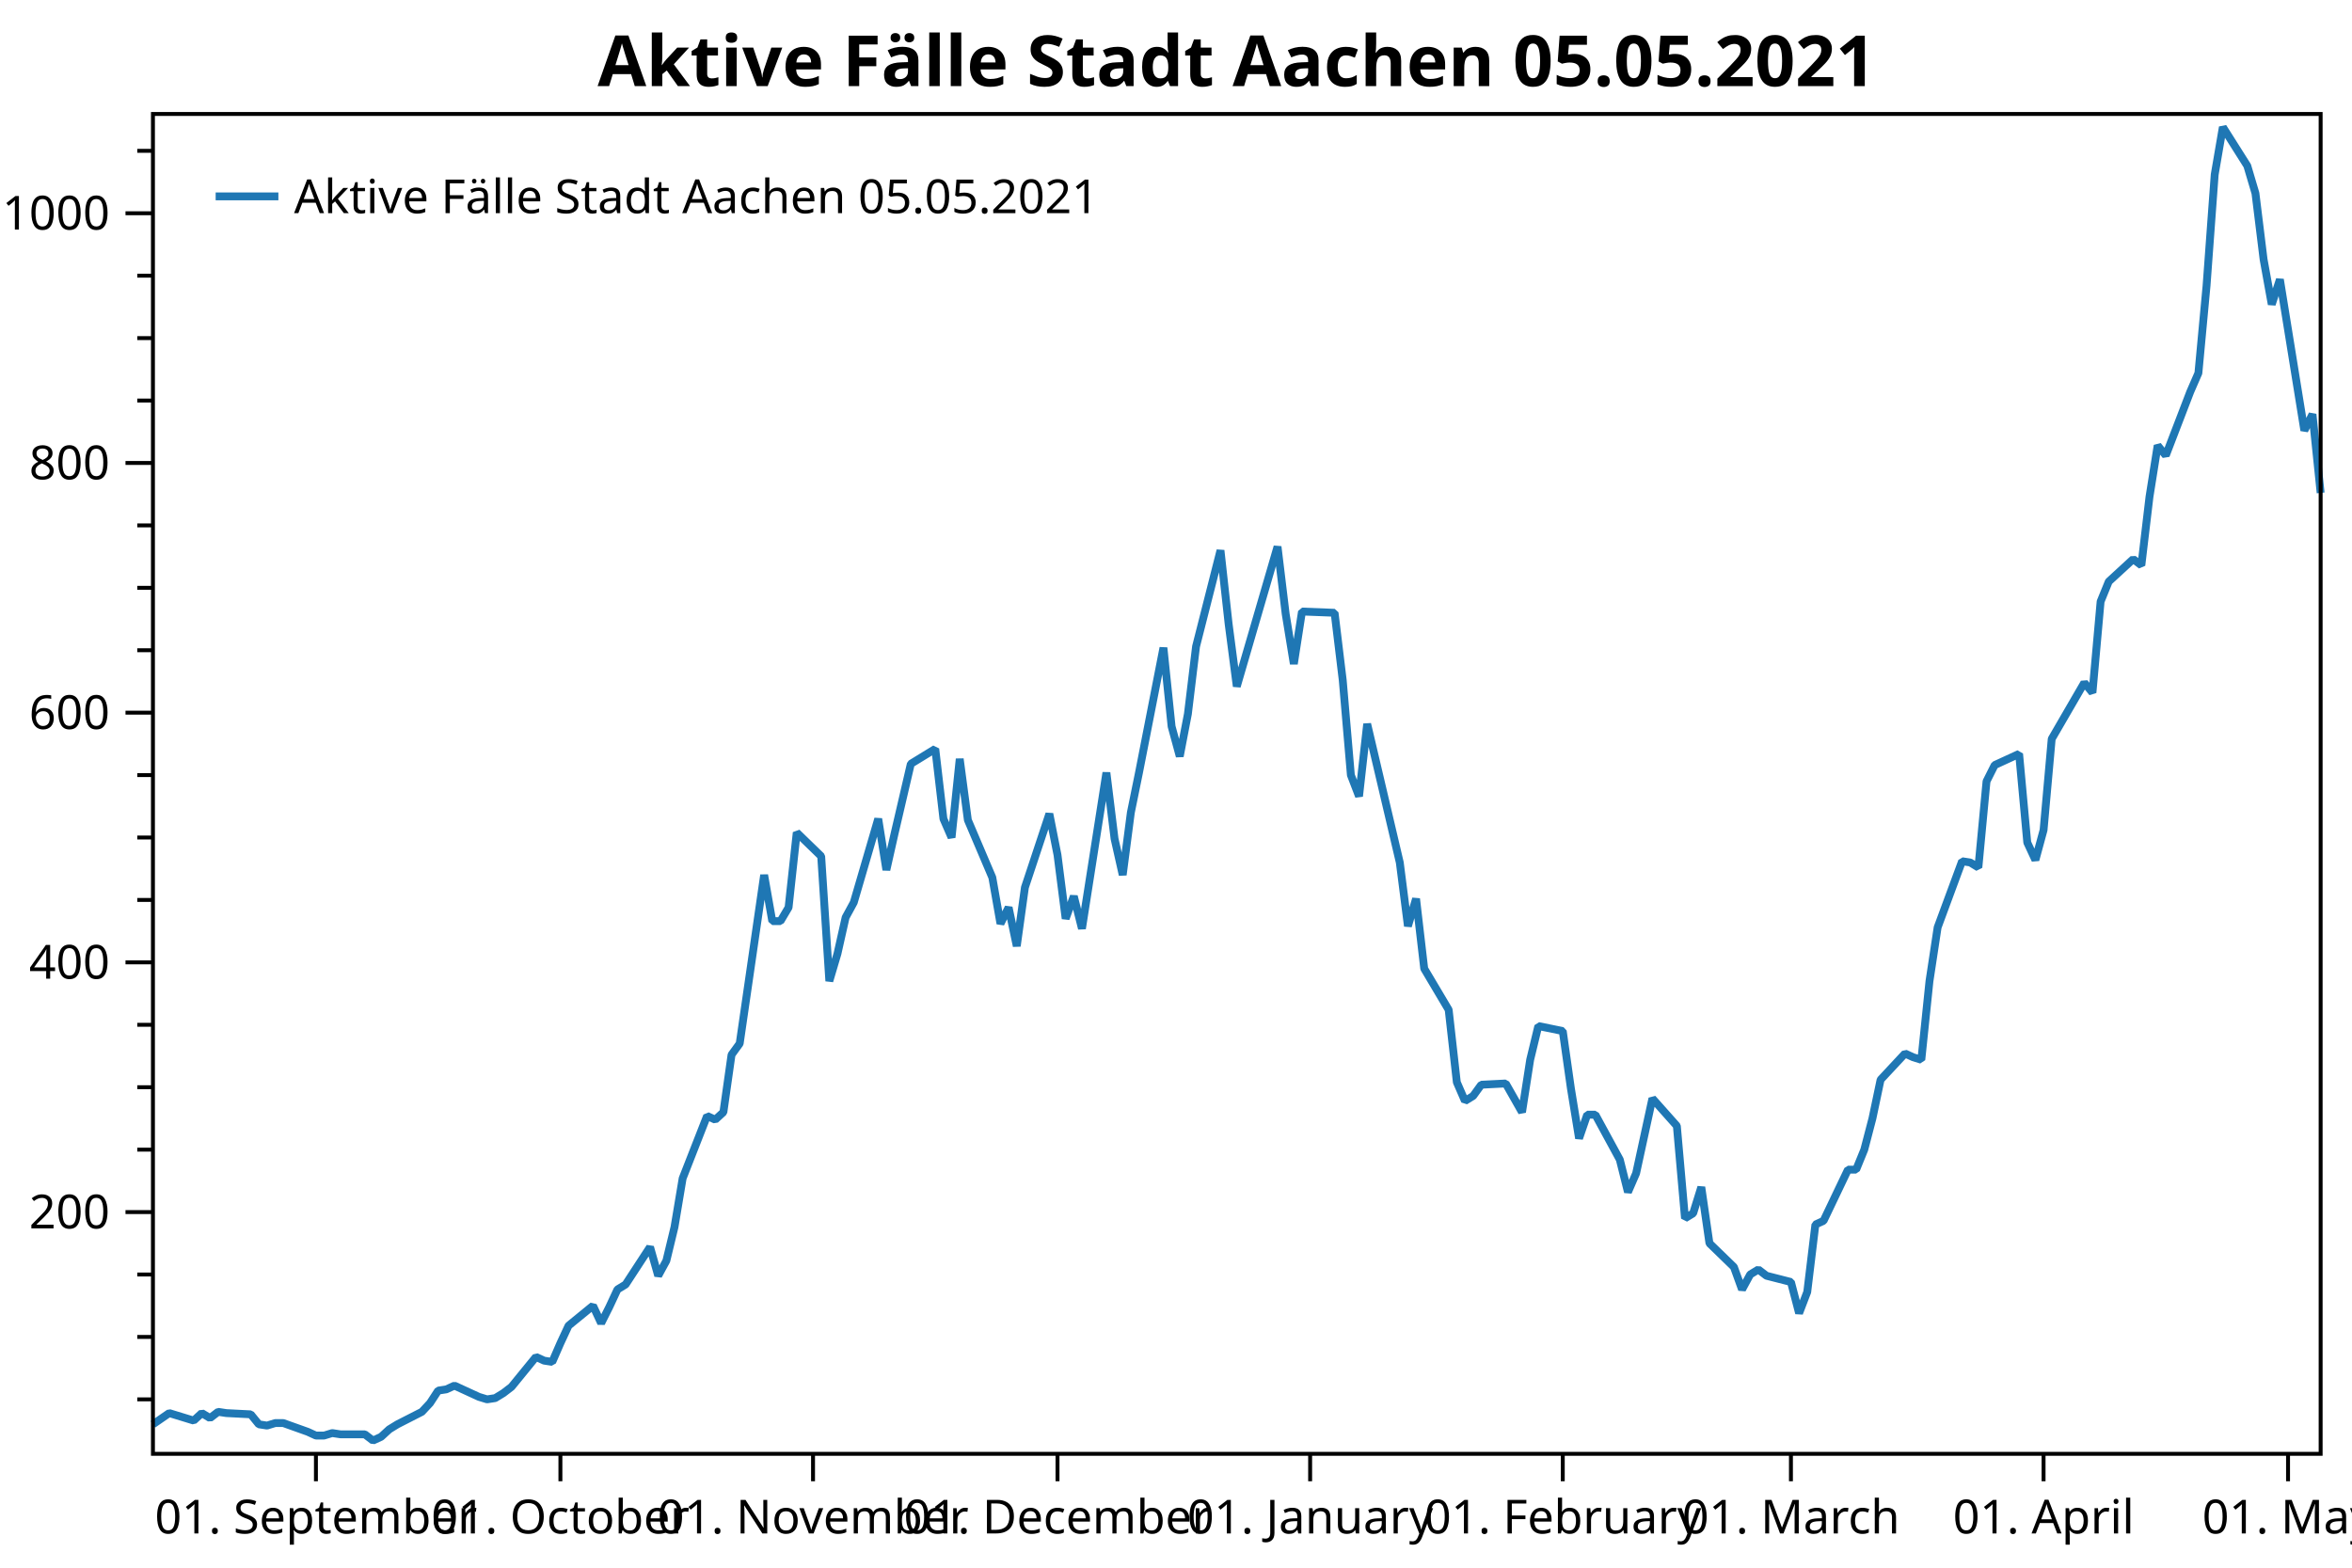
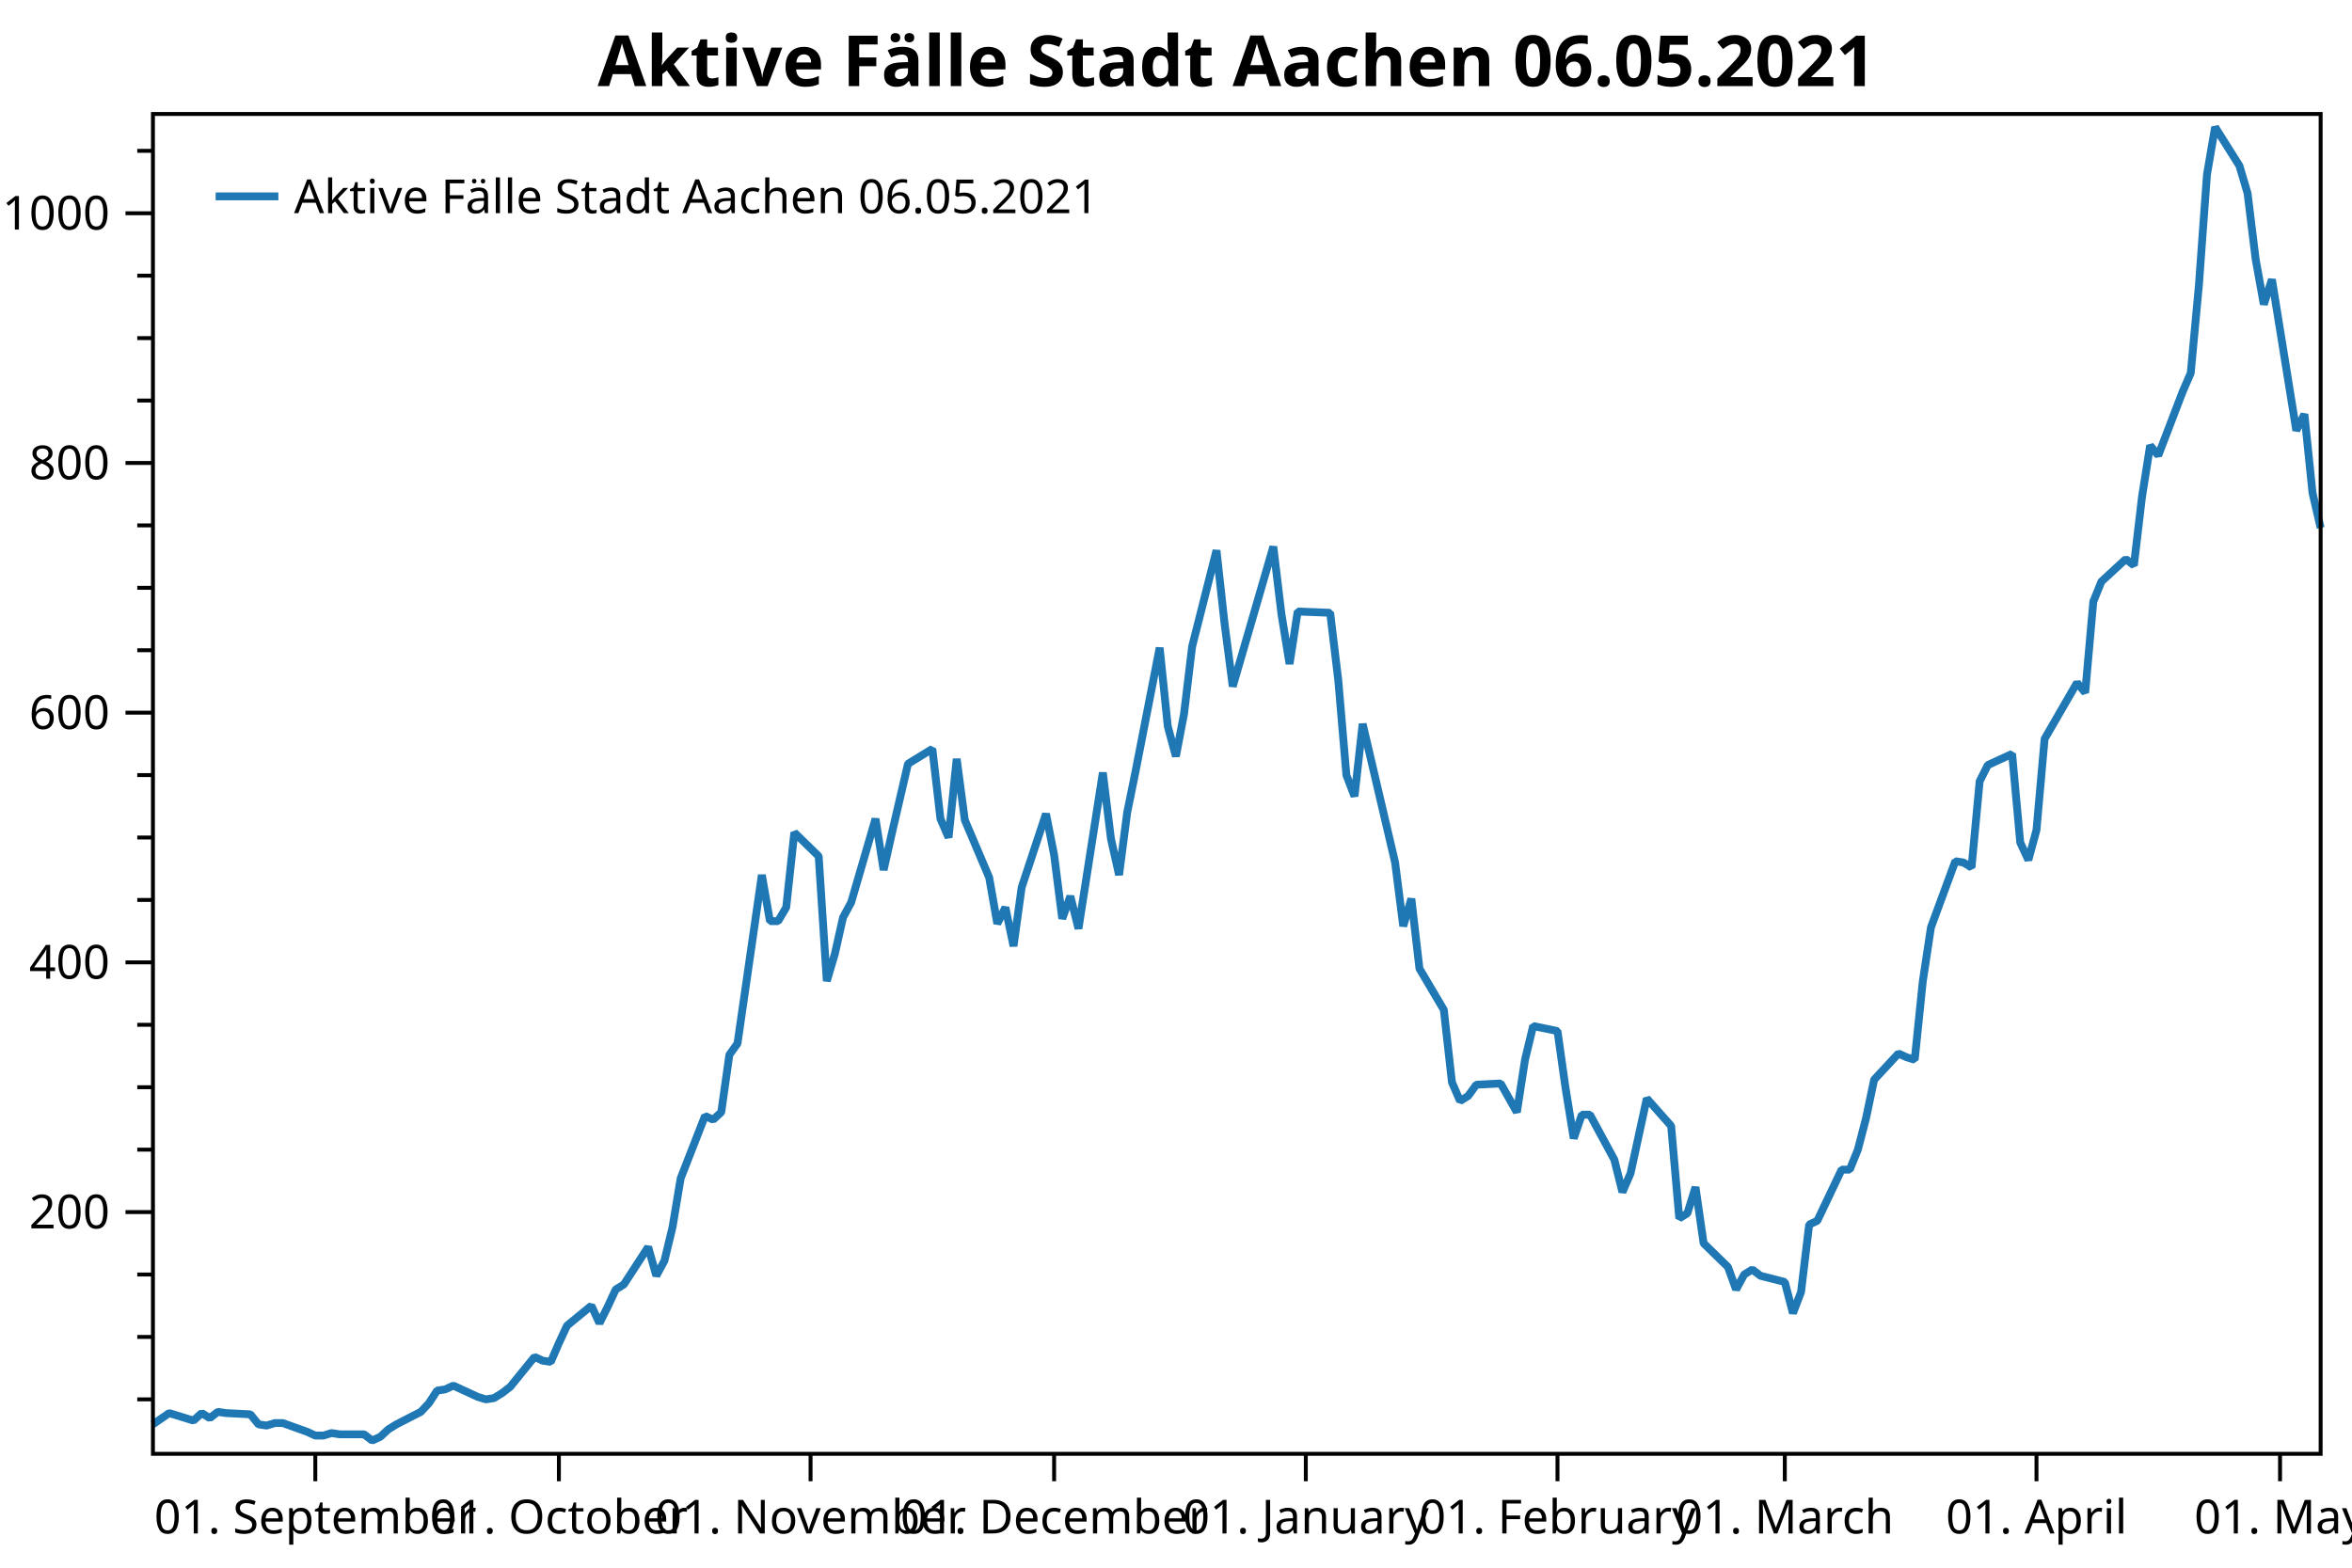
<svg xmlns="http://www.w3.org/2000/svg" width="600" height="400" version="1.1">
  <rect x="0" y="0" width="600" height="400" style="fill:rgb(255,255,255);stroke:none;" />
  <polyline points="39.016,357.05 35.016,357.05" style="fill:none;stroke:black;stroke-width:1" />
  <polyline points="39.016,341.121 35.016,341.121" style="fill:none;stroke:black;stroke-width:1" />
  <polyline points="39.016,325.193 35.016,325.193" style="fill:none;stroke:black;stroke-width:1" />
  <polyline points="39.016,293.336 35.016,293.336" style="fill:none;stroke:black;stroke-width:1" />
  <polyline points="39.016,277.408 35.016,277.408" style="fill:none;stroke:black;stroke-width:1" />
  <polyline points="39.016,261.48 35.016,261.48" style="fill:none;stroke:black;stroke-width:1" />
  <polyline points="39.016,229.623 35.016,229.623" style="fill:none;stroke:black;stroke-width:1" />
  <polyline points="39.016,213.695 35.016,213.695" style="fill:none;stroke:black;stroke-width:1" />
  <polyline points="39.016,197.767 35.016,197.767" style="fill:none;stroke:black;stroke-width:1" />
  <polyline points="39.016,165.91 35.016,165.91" style="fill:none;stroke:black;stroke-width:1" />
  <polyline points="39.016,149.982 35.016,149.982" style="fill:none;stroke:black;stroke-width:1" />
  <polyline points="39.016,134.053 35.016,134.053" style="fill:none;stroke:black;stroke-width:1" />
  <polyline points="39.016,102.197 35.016,102.197" style="fill:none;stroke:black;stroke-width:1" />
  <polyline points="39.016,86.269 35.016,86.269" style="fill:none;stroke:black;stroke-width:1" />
  <polyline points="39.016,70.34 35.016,70.34" style="fill:none;stroke:black;stroke-width:1" />
  <polyline points="39.016,38.484 35.016,38.484" style="fill:none;stroke:black;stroke-width:1" />
  <text dominant-baseline="middle" text-anchor="end" transform="translate(28.016,309.2646)" font-family="Segoe UI" font-size="12" font-weight="400" fill="black">200</text>
  <text dominant-baseline="middle" text-anchor="end" transform="translate(28.016,245.5514)" font-family="Segoe UI" font-size="12" font-weight="400" fill="black">400</text>
  <text dominant-baseline="middle" text-anchor="end" transform="translate(28.016,181.8382)" font-family="Segoe UI" font-size="12" font-weight="400" fill="black">600</text>
  <text dominant-baseline="middle" text-anchor="end" transform="translate(28.016,118.125)" font-family="Segoe UI" font-size="12" font-weight="400" fill="black">800</text>
  <text dominant-baseline="middle" text-anchor="end" transform="translate(28.016,54.4119)" font-family="Segoe UI" font-size="12" font-weight="400" fill="black">1000</text>
  <polyline points="39.016,309.265 32.016,309.265" style="fill:none;stroke:black;stroke-width:1" />
  <polyline points="39.016,245.551 32.016,245.551" style="fill:none;stroke:black;stroke-width:1" />
  <polyline points="39.016,181.838 32.016,181.838" style="fill:none;stroke:black;stroke-width:1" />
  <polyline points="39.016,118.125 32.016,118.125" style="fill:none;stroke:black;stroke-width:1" />
  <polyline points="39.016,54.412 32.016,54.412" style="fill:none;stroke:black;stroke-width:1" />
-   <text dominant-baseline="hanging" text-anchor="middle" transform="translate(80.5937,381.947)" font-family="Segoe UI" font-size="12" font-weight="400" fill="black">01. September</text>
-   <text dominant-baseline="hanging" text-anchor="middle" transform="translate(142.9604,381.947)" font-family="Segoe UI" font-size="12" font-weight="400" fill="black">01. October</text>
-   <text dominant-baseline="hanging" text-anchor="middle" transform="translate(207.4059,381.947)" font-family="Segoe UI" font-size="12" font-weight="400" fill="black">01. November</text>
-   <text dominant-baseline="hanging" text-anchor="middle" transform="translate(269.7725,381.947)" font-family="Segoe UI" font-size="12" font-weight="400" fill="black">01. December</text>
-   <text dominant-baseline="hanging" text-anchor="middle" transform="translate(334.218,381.947)" font-family="Segoe UI" font-size="12" font-weight="400" fill="black">01. January</text>
-   <text dominant-baseline="hanging" text-anchor="middle" transform="translate(398.6635,381.947)" font-family="Segoe UI" font-size="12" font-weight="400" fill="black">01. February</text>
-   <text dominant-baseline="hanging" text-anchor="middle" transform="translate(456.8723,381.947)" font-family="Segoe UI" font-size="12" font-weight="400" fill="black">01. March</text>
-   <text dominant-baseline="hanging" text-anchor="middle" transform="translate(521.3178,381.947)" font-family="Segoe UI" font-size="12" font-weight="400" fill="black">01. April</text>
-   <text dominant-baseline="hanging" text-anchor="middle" transform="translate(583.6845,381.947)" font-family="Segoe UI" font-size="12" font-weight="400" fill="black">01. May</text>
-   <polyline points="80.594,370.947 80.594,377.947" style="fill:none;stroke:black;stroke-width:1" />
-   <polyline points="142.96,370.947 142.96,377.947" style="fill:none;stroke:black;stroke-width:1" />
-   <polyline points="207.406,370.947 207.406,377.947" style="fill:none;stroke:black;stroke-width:1" />
-   <polyline points="269.772,370.947 269.772,377.947" style="fill:none;stroke:black;stroke-width:1" />
-   <polyline points="334.218,370.947 334.218,377.947" style="fill:none;stroke:black;stroke-width:1" />
-   <polyline points="398.663,370.947 398.663,377.947" style="fill:none;stroke:black;stroke-width:1" />
-   <polyline points="456.872,370.947 456.872,377.947" style="fill:none;stroke:black;stroke-width:1" />
-   <polyline points="521.318,370.947 521.318,377.947" style="fill:none;stroke:black;stroke-width:1" />
-   <polyline points="583.684,370.947 583.684,377.947" style="fill:none;stroke:black;stroke-width:1" />
-   <polyline points="39.016,363.421 43.174,360.554 49.41,362.465 51.489,360.554 53.568,361.828 55.647,360.235 57.726,360.554 63.963,360.872 66.041,363.421 68.12,363.739 70.199,363.102 72.278,363.102 78.515,365.332 80.594,366.288 82.673,366.288 84.751,365.651 86.83,365.969 93.067,365.969 95.146,367.562 97.225,366.606 99.304,364.695 101.383,363.421 107.619,360.235 109.698,358.005 111.777,354.82 113.856,354.501 115.935,353.545 122.171,356.412 124.25,357.05 126.329,356.731 128.408,355.457 130.487,353.864 136.724,346.218 138.803,347.174 140.881,347.493 142.96,342.714 145.039,338.254 151.276,333.157 153.355,337.617 155.434,333.476 157.513,329.016 159.591,327.741 165.828,318.185 167.907,325.512 169.986,321.689 172.065,313.087 174.144,300.663 180.38,284.735 182.459,285.691 184.538,283.779 186.617,269.125 188.696,266.258 194.933,223.252 197.011,235.039 199.09,235.039 201.169,231.535 203.248,212.421 209.485,218.473 211.564,250.33 213.643,243.321 215.721,234.083 217.8,230.26 224.037,208.916 226.116,221.977 228.195,212.739 232.352,194.899 238.589,191.077 240.668,208.916 242.747,213.695 244.826,193.625 246.905,209.235 253.141,223.889 255.22,235.676 257.299,231.535 259.378,241.41 261.457,226.438 267.694,207.642 269.772,218.155 271.851,234.402 273.93,228.667 276.009,236.95 282.246,197.129 284.325,214.013 286.404,223.252 288.483,207.323 290.561,197.129 296.798,165.273 298.877,185.343 300.956,192.988 303.035,182.157 305.114,164.954 311.35,140.425 313.429,159.22 315.508,175.148 325.902,139.469 327.981,156.672 330.06,169.414 332.139,156.034 340.455,156.353 342.534,173.555 344.612,197.767 346.691,203.182 348.77,184.705 357.086,220.066 359.165,236.313 361.243,229.305 363.322,247.144 369.559,257.657 371.638,276.134 373.717,280.912 375.796,279.638 377.875,276.771 384.111,276.452 388.269,283.779 390.348,270.4 392.427,261.798 398.663,263.072 400.742,277.727 402.821,290.469 404.9,284.416 406.979,284.416 413.216,295.885 415.295,304.168 417.373,299.389 419.452,289.832 421.531,280.275 427.768,287.284 429.847,310.857 431.926,309.583 434.005,302.893 436.084,317.229 442.32,323.281 444.399,329.016 446.478,325.193 448.557,323.919 450.636,325.512 456.872,327.104 458.951,335.068 461.03,329.653 463.109,312.45 465.188,311.495 471.425,298.433 473.503,298.433 475.582,293.336 477.661,285.372 479.74,275.497 485.977,268.807 488.056,269.762 490.135,270.4 492.213,250.33 494.292,236.632 500.529,219.748 502.608,220.066 504.687,221.34 506.766,199.359 508.844,195.218 515.081,192.351 517.16,214.969 519.239,219.429 521.318,211.783 523.397,188.528 531.712,174.193 533.791,176.741 535.87,153.486 537.949,148.389 544.186,142.655 546.264,144.248 548.343,126.726 550.422,113.665 552.501,116.214 558.738,99.967 560.817,95.188 562.896,72.889 564.975,44.536 567.053,32.431 573.29,42.306 575.369,49.315 577.448,66.199 579.527,77.667 581.606,71.296 587.842,109.842 589.921,105.701 592,125.771" style="fill:none;stroke:rgb(31,119,180);stroke-width:2;stroke-linejoin:bevel" />
-   <text dominant-baseline="hanging" text-anchor="middle" transform="translate(315.508,8)" font-family="Segoe UI" font-size="18" font-weight="700" fill="black">Aktive Fälle Stadt Aachen 05.05.2021</text>
+   <text dominant-baseline="hanging" text-anchor="middle" transform="translate(80.438,381.947)" font-family="Segoe UI" font-size="12" font-weight="400" fill="black">01. September</text>
+   <text dominant-baseline="hanging" text-anchor="middle" transform="translate(142.5711,381.947)" font-family="Segoe UI" font-size="12" font-weight="400" fill="black">01. October</text>
+   <text dominant-baseline="hanging" text-anchor="middle" transform="translate(206.7752,381.947)" font-family="Segoe UI" font-size="12" font-weight="400" fill="black">01. November</text>
+   <text dominant-baseline="hanging" text-anchor="middle" transform="translate(268.9082,381.947)" font-family="Segoe UI" font-size="12" font-weight="400" fill="black">01. December</text>
+   <text dominant-baseline="hanging" text-anchor="middle" transform="translate(333.1124,381.947)" font-family="Segoe UI" font-size="12" font-weight="400" fill="black">01. January</text>
+   <text dominant-baseline="hanging" text-anchor="middle" transform="translate(397.3165,381.947)" font-family="Segoe UI" font-size="12" font-weight="400" fill="black">01. February</text>
+   <text dominant-baseline="hanging" text-anchor="middle" transform="translate(455.3073,381.947)" font-family="Segoe UI" font-size="12" font-weight="400" fill="black">01. March</text>
+   <text dominant-baseline="hanging" text-anchor="middle" transform="translate(519.5115,381.947)" font-family="Segoe UI" font-size="12" font-weight="400" fill="black">01. April</text>
+   <text dominant-baseline="hanging" text-anchor="middle" transform="translate(581.6445,381.947)" font-family="Segoe UI" font-size="12" font-weight="400" fill="black">01. May</text>
+   <polyline points="80.438,370.947 80.438,377.947" style="fill:none;stroke:black;stroke-width:1" />
+   <polyline points="142.571,370.947 142.571,377.947" style="fill:none;stroke:black;stroke-width:1" />
+   <polyline points="206.775,370.947 206.775,377.947" style="fill:none;stroke:black;stroke-width:1" />
+   <polyline points="268.908,370.947 268.908,377.947" style="fill:none;stroke:black;stroke-width:1" />
+   <polyline points="333.112,370.947 333.112,377.947" style="fill:none;stroke:black;stroke-width:1" />
+   <polyline points="397.317,370.947 397.317,377.947" style="fill:none;stroke:black;stroke-width:1" />
+   <polyline points="455.307,370.947 455.307,377.947" style="fill:none;stroke:black;stroke-width:1" />
+   <polyline points="519.511,370.947 519.511,377.947" style="fill:none;stroke:black;stroke-width:1" />
+   <polyline points="581.644,370.947 581.644,377.947" style="fill:none;stroke:black;stroke-width:1" />
+   <polyline points="39.016,363.421 43.158,360.554 49.371,362.465 51.443,360.554 53.514,361.828 55.585,360.235 57.656,360.554 63.869,360.872 65.94,363.421 68.011,363.739 70.082,363.102 72.154,363.102 78.367,365.332 80.438,366.288 82.509,366.288 84.58,365.651 86.651,365.969 92.865,365.969 94.936,367.562 97.007,366.606 99.078,364.695 101.149,363.421 107.362,360.235 109.433,358.005 111.504,354.82 113.576,354.501 115.647,353.545 121.86,356.412 123.931,357.05 126.002,356.731 128.073,355.457 130.144,353.864 136.358,346.218 138.429,347.174 140.5,347.493 142.571,342.714 144.642,338.254 150.856,333.157 152.927,337.617 154.998,333.476 157.069,329.016 159.14,327.741 165.353,318.185 167.424,325.512 169.495,321.689 171.566,313.087 173.638,300.663 179.851,284.735 181.922,285.691 183.993,283.779 186.064,269.125 188.135,266.258 194.349,223.252 196.42,235.039 198.491,235.039 200.562,231.535 202.633,212.421 208.846,218.473 210.917,250.33 212.988,243.321 215.06,234.083 217.131,230.26 223.344,208.916 225.415,221.977 227.486,212.739 231.628,194.899 237.842,191.077 239.913,208.916 241.984,213.695 244.055,193.625 246.126,209.235 252.339,223.889 254.411,235.676 256.482,231.535 258.553,241.41 260.624,226.438 266.837,207.642 268.908,218.155 270.979,234.402 273.05,228.667 275.122,236.95 281.335,197.129 283.406,214.013 285.477,223.252 287.548,207.323 289.619,197.129 295.832,165.273 297.904,185.343 299.975,192.988 302.046,182.157 304.117,164.954 310.33,140.425 312.401,159.22 314.472,175.148 324.828,139.469 326.899,156.672 328.97,169.414 331.041,156.034 339.326,156.353 341.397,173.555 343.468,197.767 345.539,203.182 347.61,184.705 355.894,220.066 357.966,236.313 360.037,229.305 362.108,247.144 368.321,257.657 370.392,276.134 372.463,280.912 374.534,279.638 376.606,276.771 382.819,276.452 386.961,283.779 389.032,270.4 391.103,261.798 397.317,263.072 399.388,277.727 401.459,290.469 403.53,284.416 405.601,284.416 411.814,295.885 413.885,304.168 415.956,299.389 418.027,289.832 420.099,280.275 426.312,287.284 428.383,310.857 430.454,309.583 432.525,302.893 434.596,317.229 440.81,323.281 442.881,329.016 444.952,325.193 447.023,323.919 449.094,325.512 455.307,327.104 457.378,335.068 459.45,329.653 461.521,312.45 463.592,311.495 469.805,298.433 471.876,298.433 473.947,293.336 476.018,285.372 478.089,275.497 484.303,268.807 486.374,269.762 488.445,270.4 490.516,250.33 492.587,236.632 498.8,219.748 500.872,220.066 502.943,221.34 505.014,199.359 507.085,195.218 513.298,192.351 515.369,214.969 517.44,219.429 519.511,211.783 521.583,188.528 529.867,174.193 531.938,176.741 534.009,153.486 536.08,148.389 542.294,142.655 544.365,144.248 546.436,126.726 548.507,113.665 550.578,116.214 556.791,99.967 558.862,95.188 560.933,72.889 563.005,44.536 565.076,32.431 571.289,42.306 573.36,49.315 575.431,66.199 577.502,77.667 579.573,71.296 585.787,109.842 587.858,105.701 589.929,125.771 592,134.69" style="fill:none;stroke:rgb(31,119,180);stroke-width:2;stroke-linejoin:bevel" />
+   <text dominant-baseline="hanging" text-anchor="middle" transform="translate(315.508,8)" font-family="Segoe UI" font-size="18" font-weight="700" fill="black">Aktive Fälle Stadt Aachen 06.05.2021</text>
  <polygon points="39.016,29.079 592,29.079 592,370.947 39.016,370.947" style="fill:none;stroke:black;stroke-width:1" />
  <polygon points="47.016,37.08 233.487,37.08 233.487,63.133 47.016,63.133" style="fill:none;stroke:none;" />
-   <text dominant-baseline="hanging" text-anchor="start" transform="translate(75.016,45.0795)" font-family="Segoe UI" font-size="12" font-weight="400" fill="black">Aktive Fälle Stadt Aachen 05.05.2021</text>
+   <text dominant-baseline="hanging" text-anchor="start" transform="translate(75.016,45.0795)" font-family="Segoe UI" font-size="12" font-weight="400" fill="black">Aktive Fälle Stadt Aachen 06.05.2021</text>
  <polyline points="55.016,50.106 71.016,50.106" style="fill:none;stroke:rgb(31,119,180);stroke-width:2" />
</svg>
